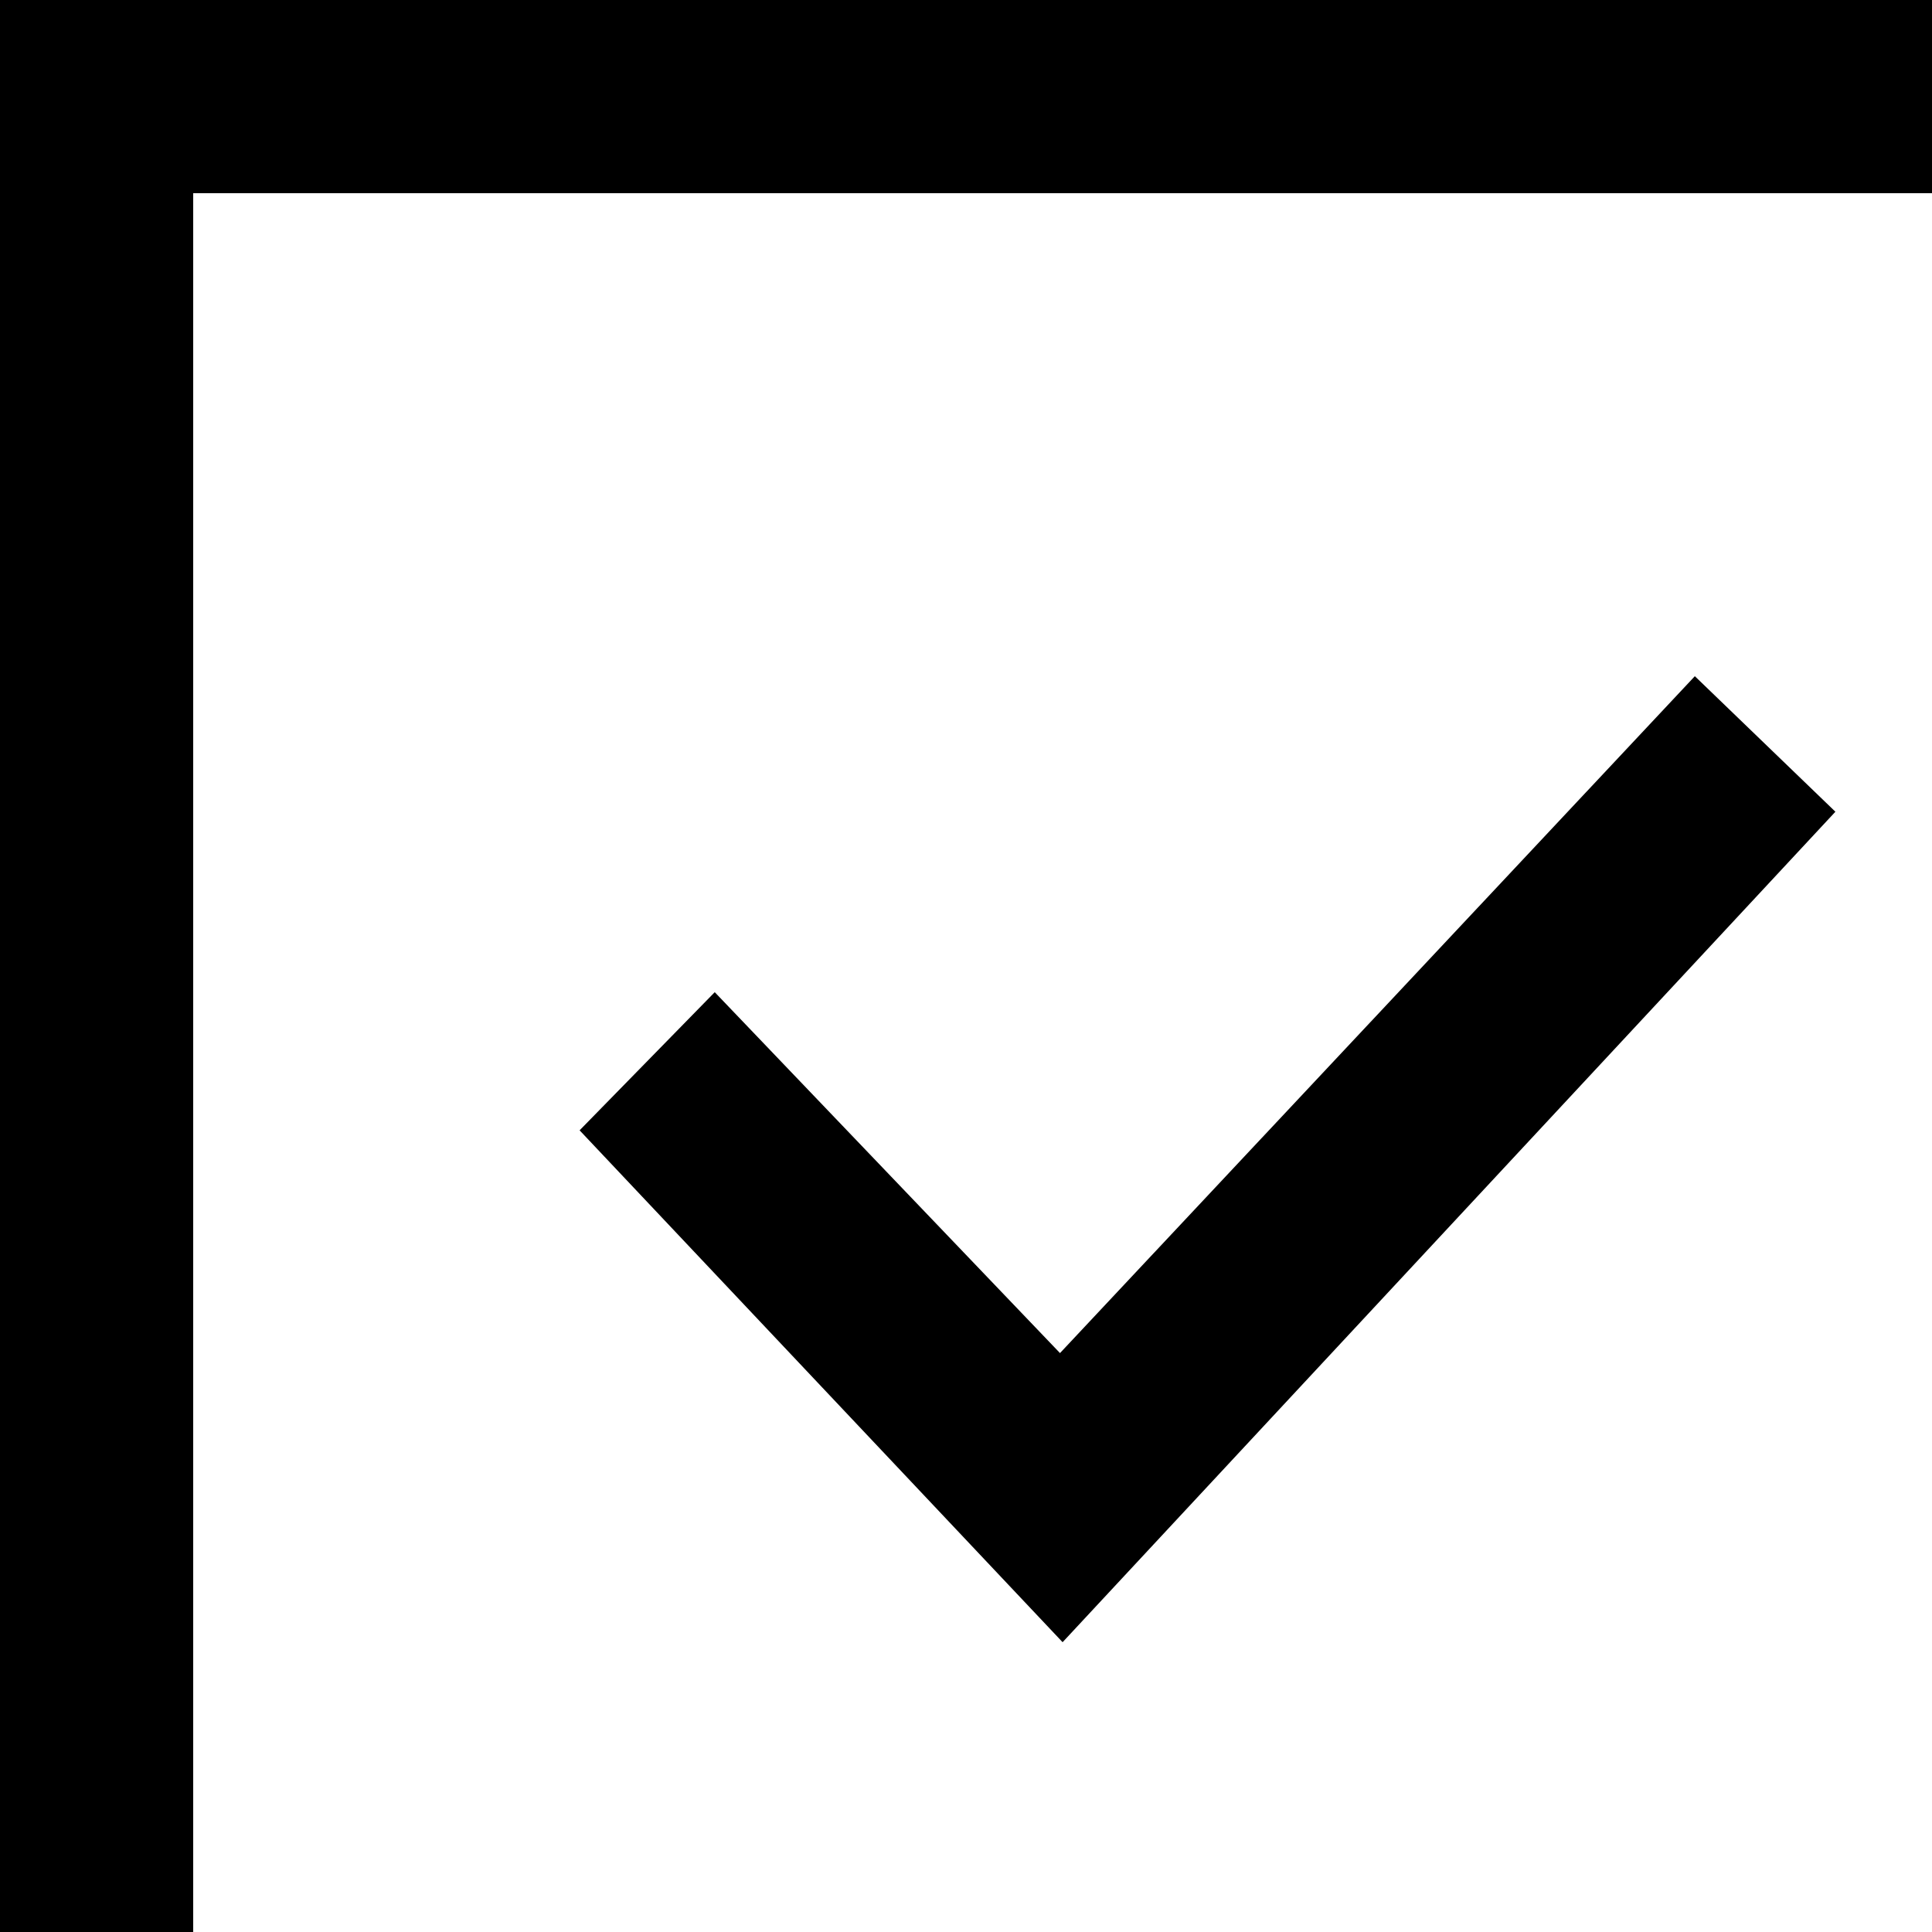
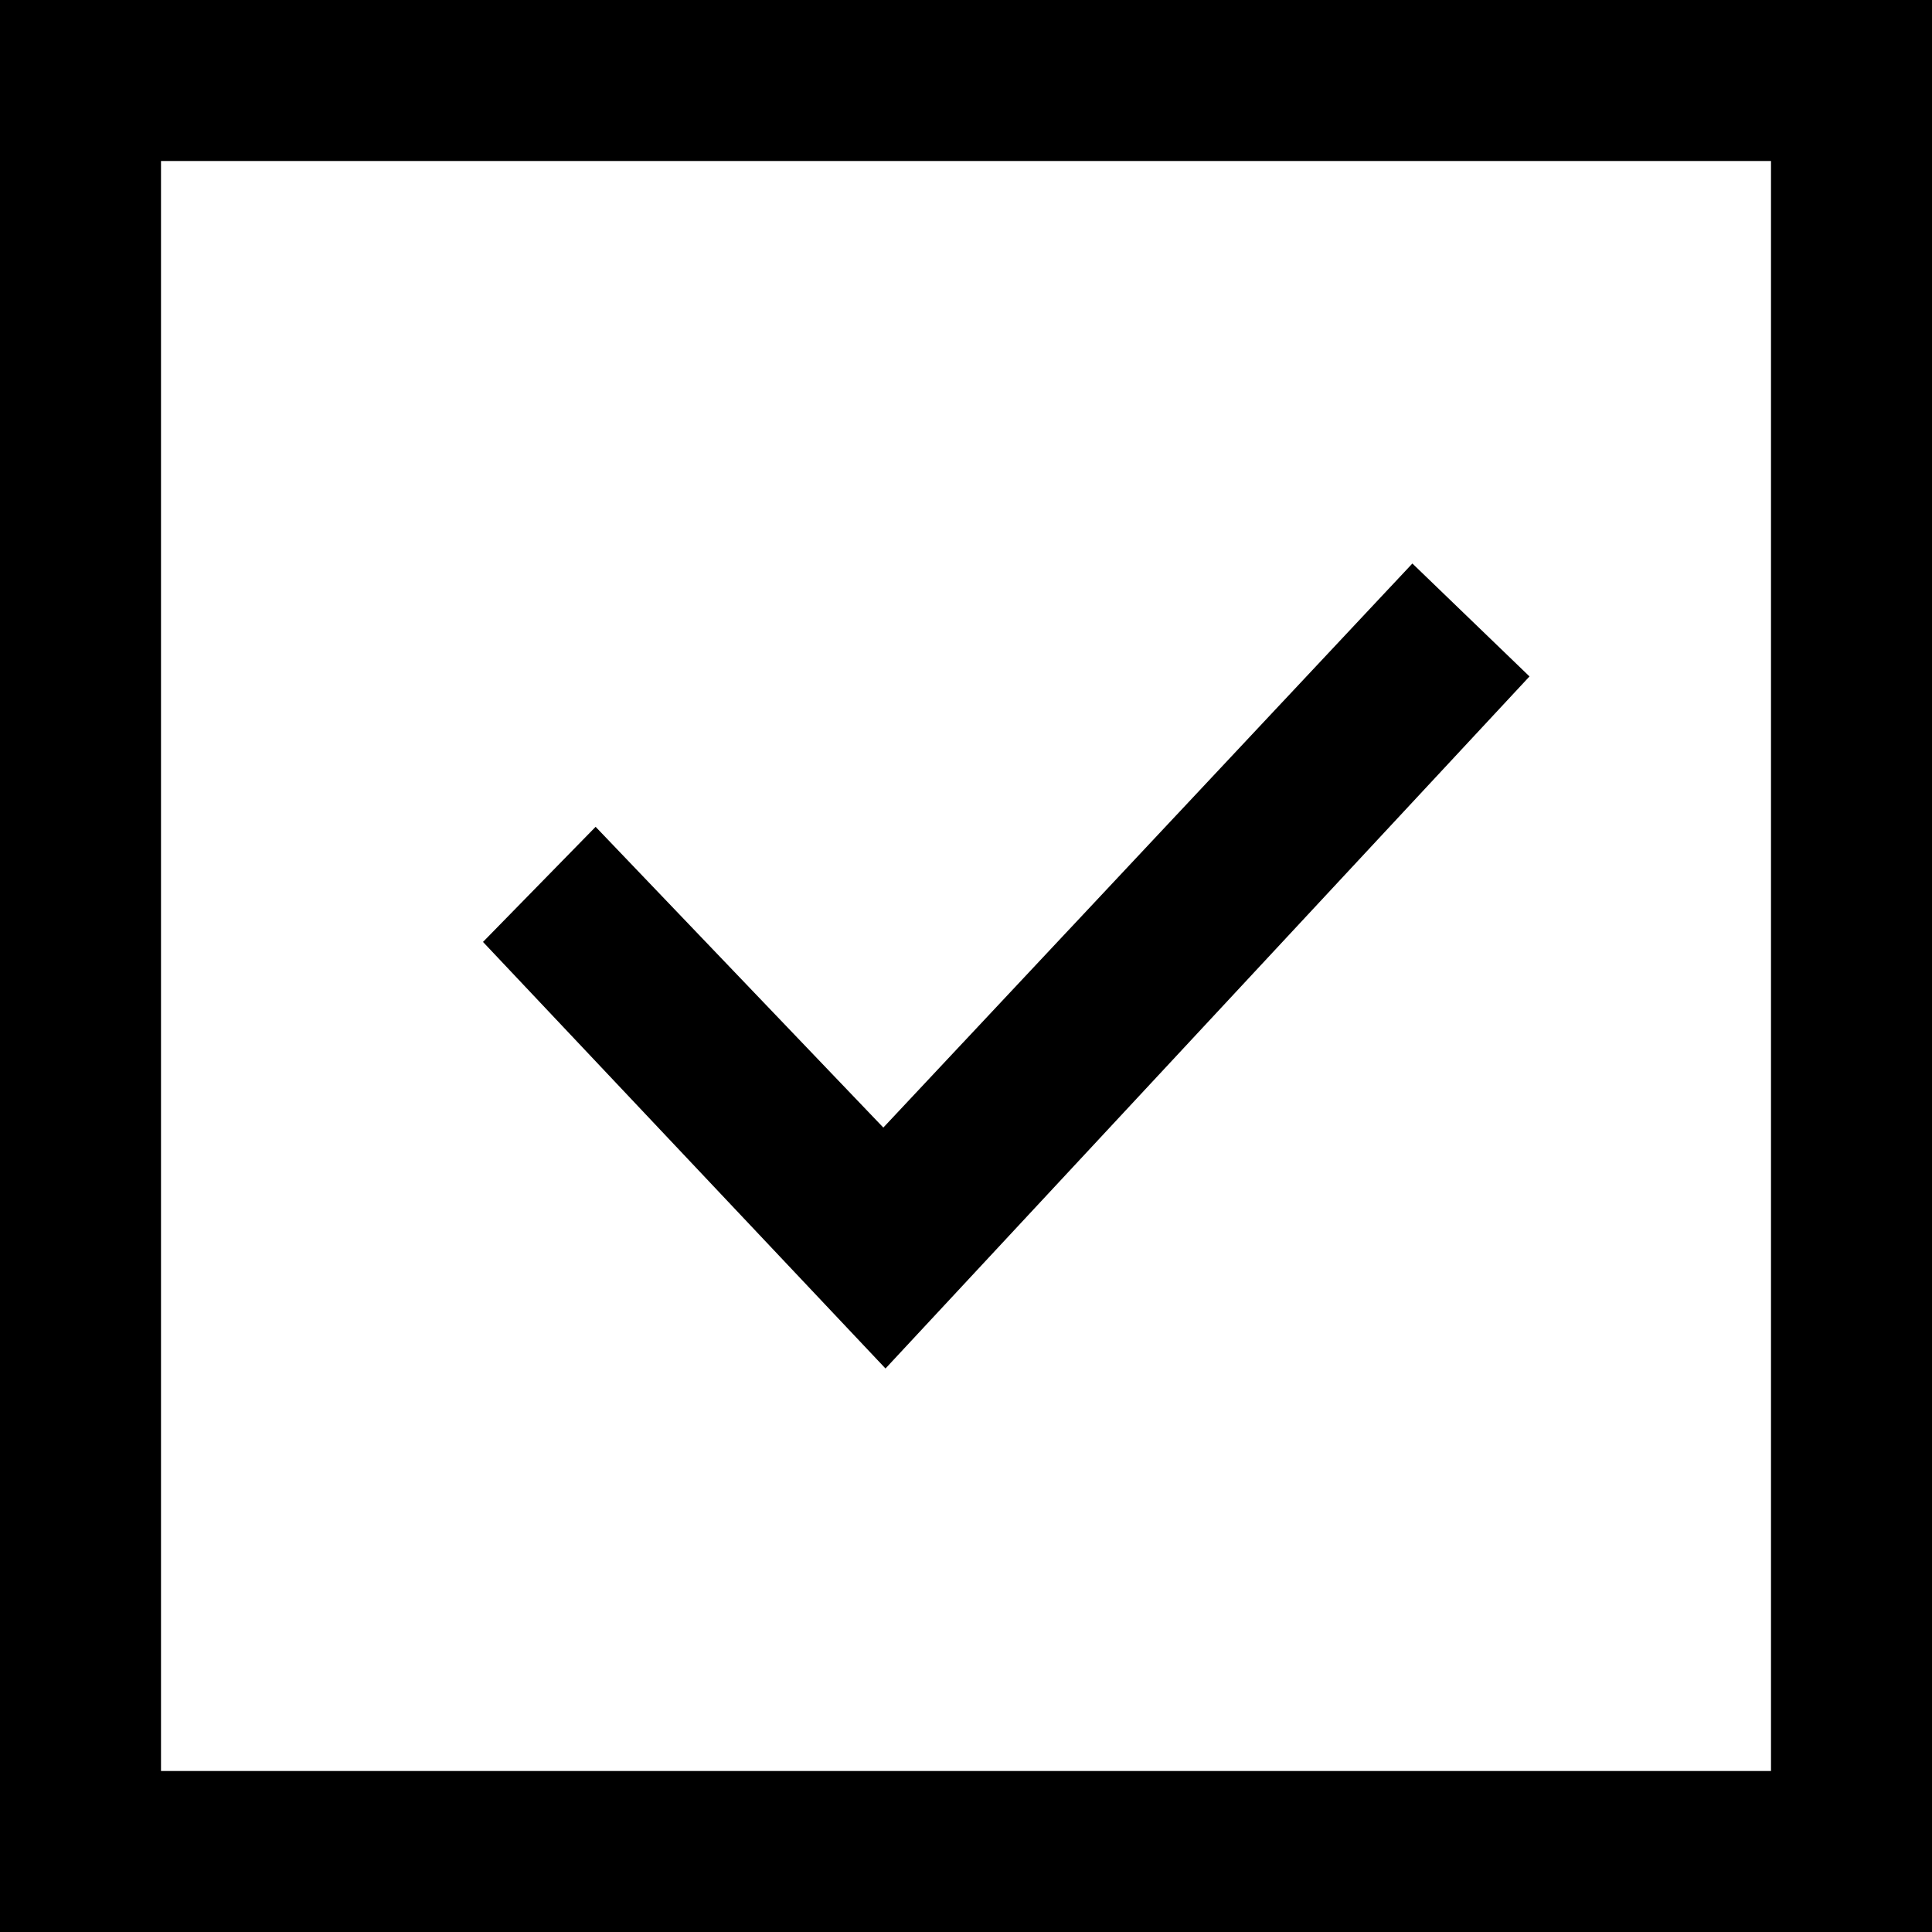
- <svg xmlns="http://www.w3.org/2000/svg" viewBox="0 0 20 20">
+ <svg xmlns="http://www.w3.org/2000/svg" viewBox="0 0 24 24">
  <path d="M11 17l-5-5.299 1.399-1.43 3.574 3.736L17.545 7 19 8.403 11 17zM22 2v20H2V2h20zm2-2H0v24h24V0z" />
</svg>
